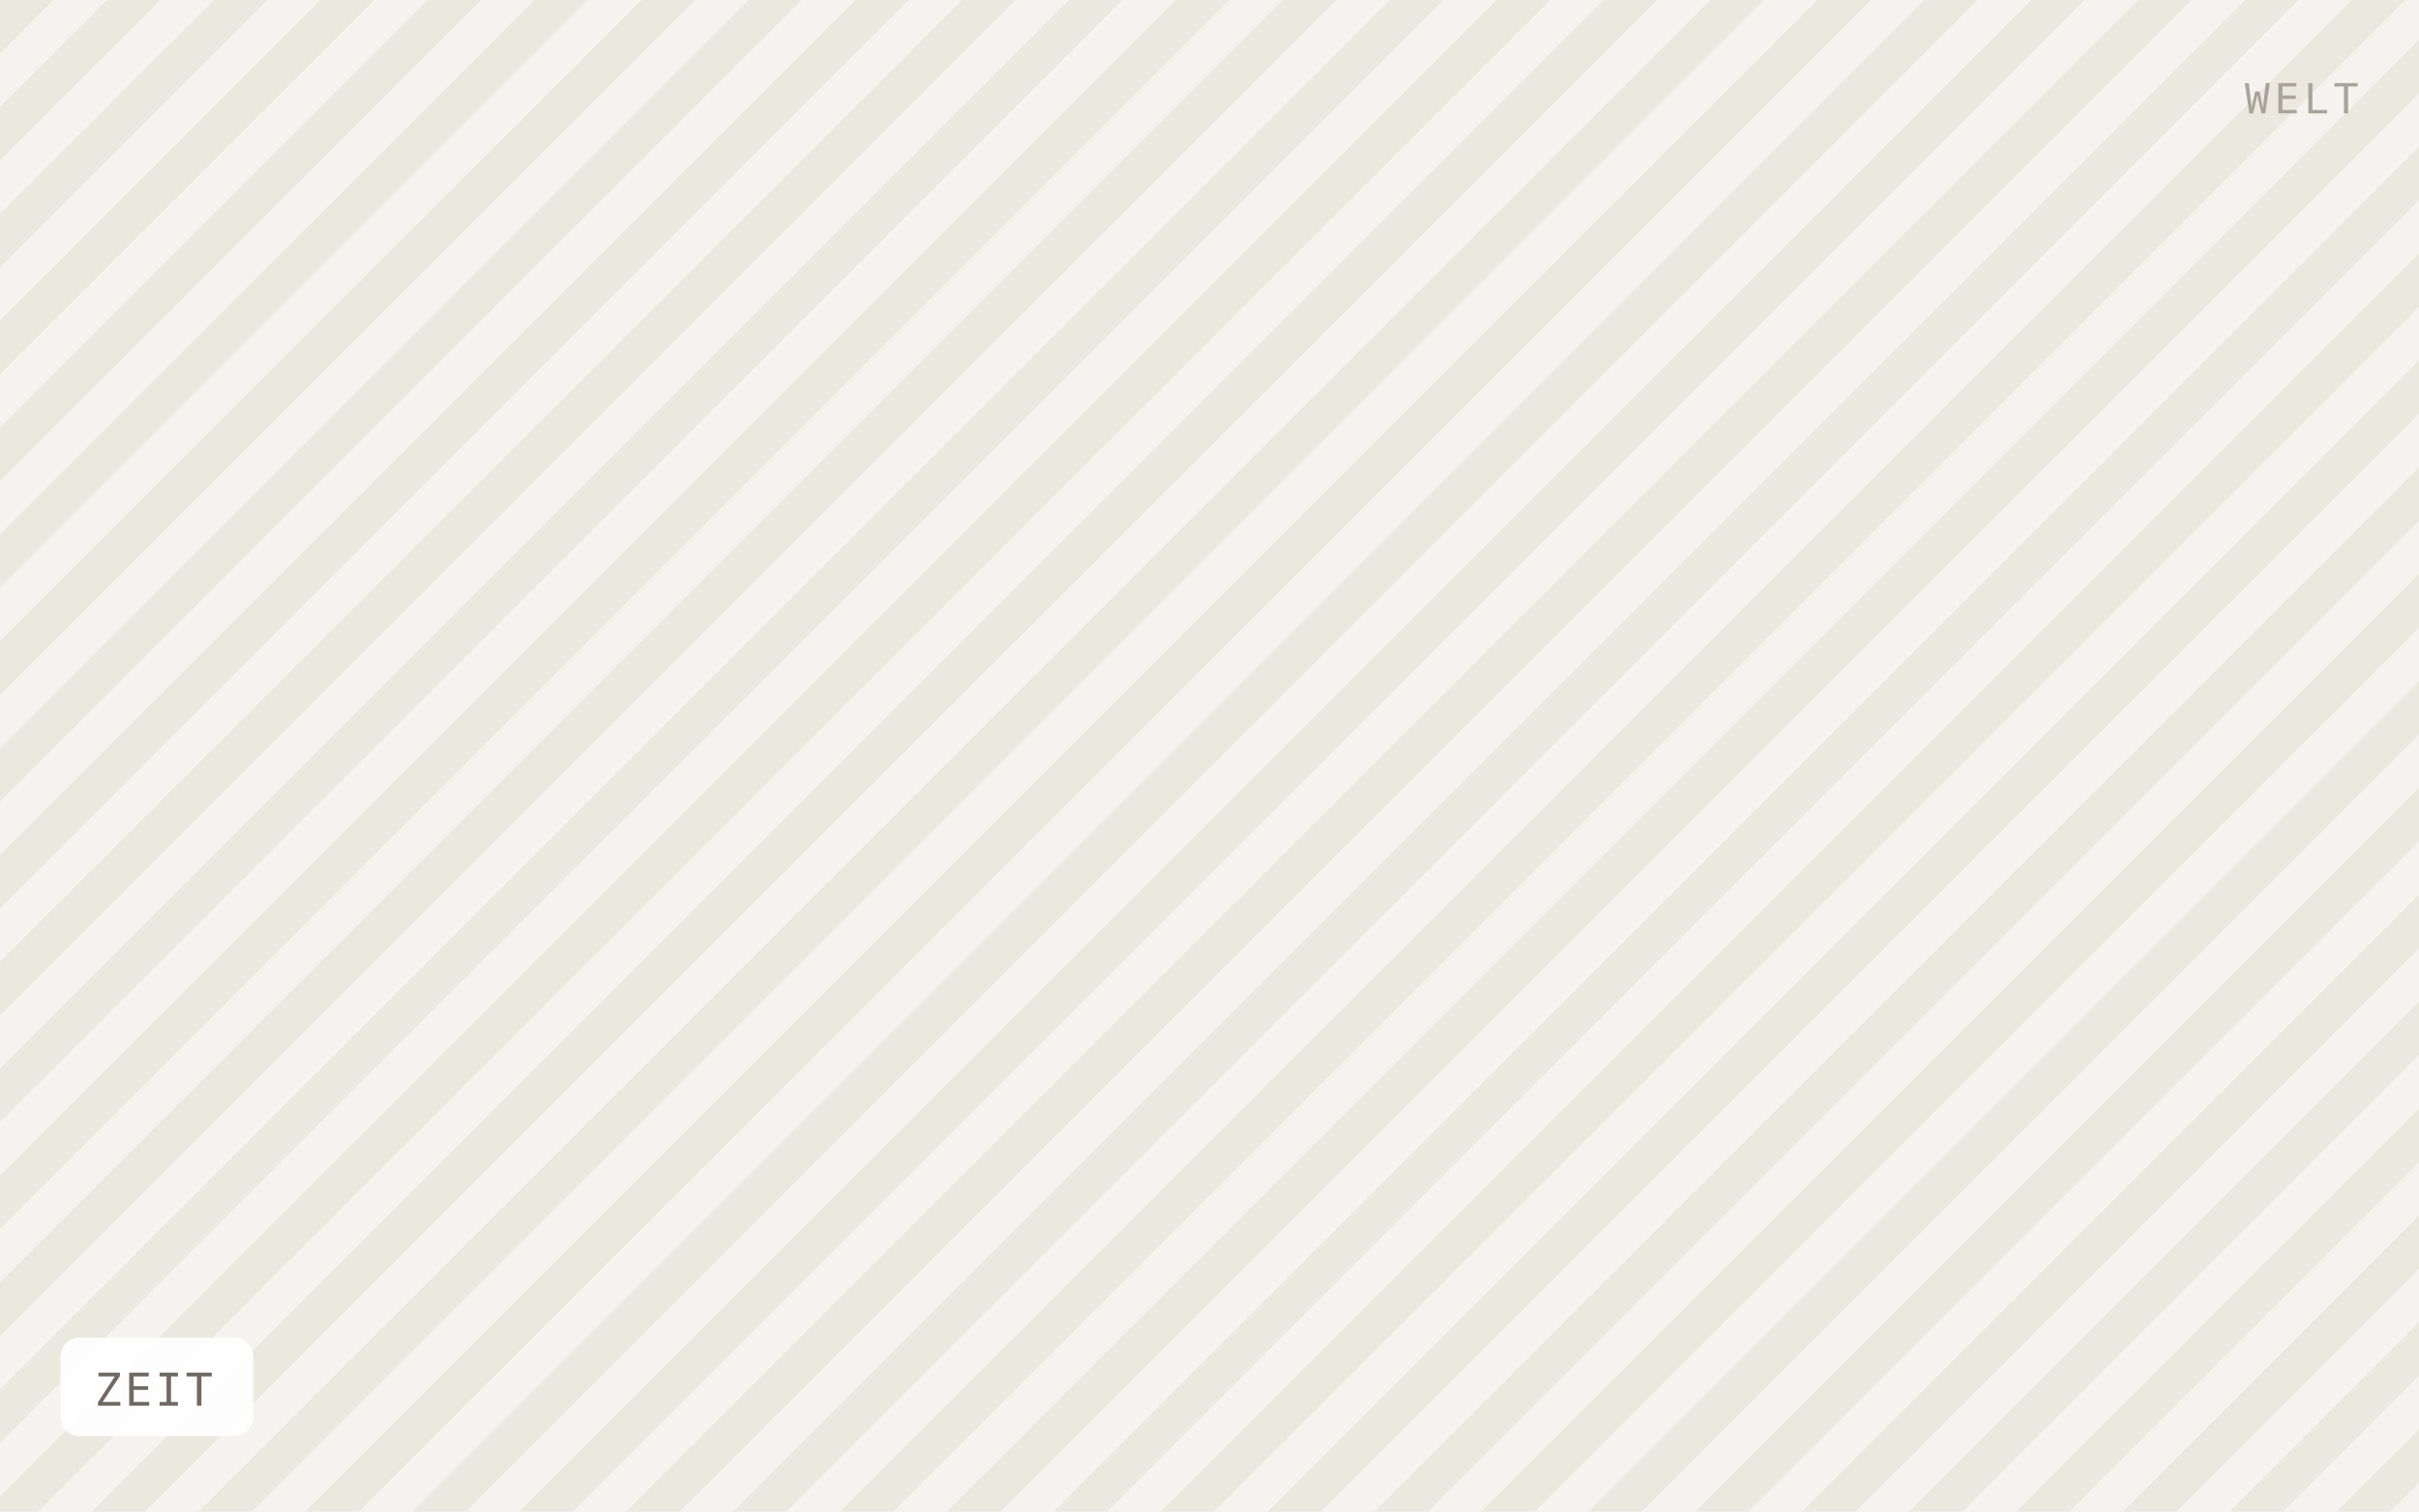
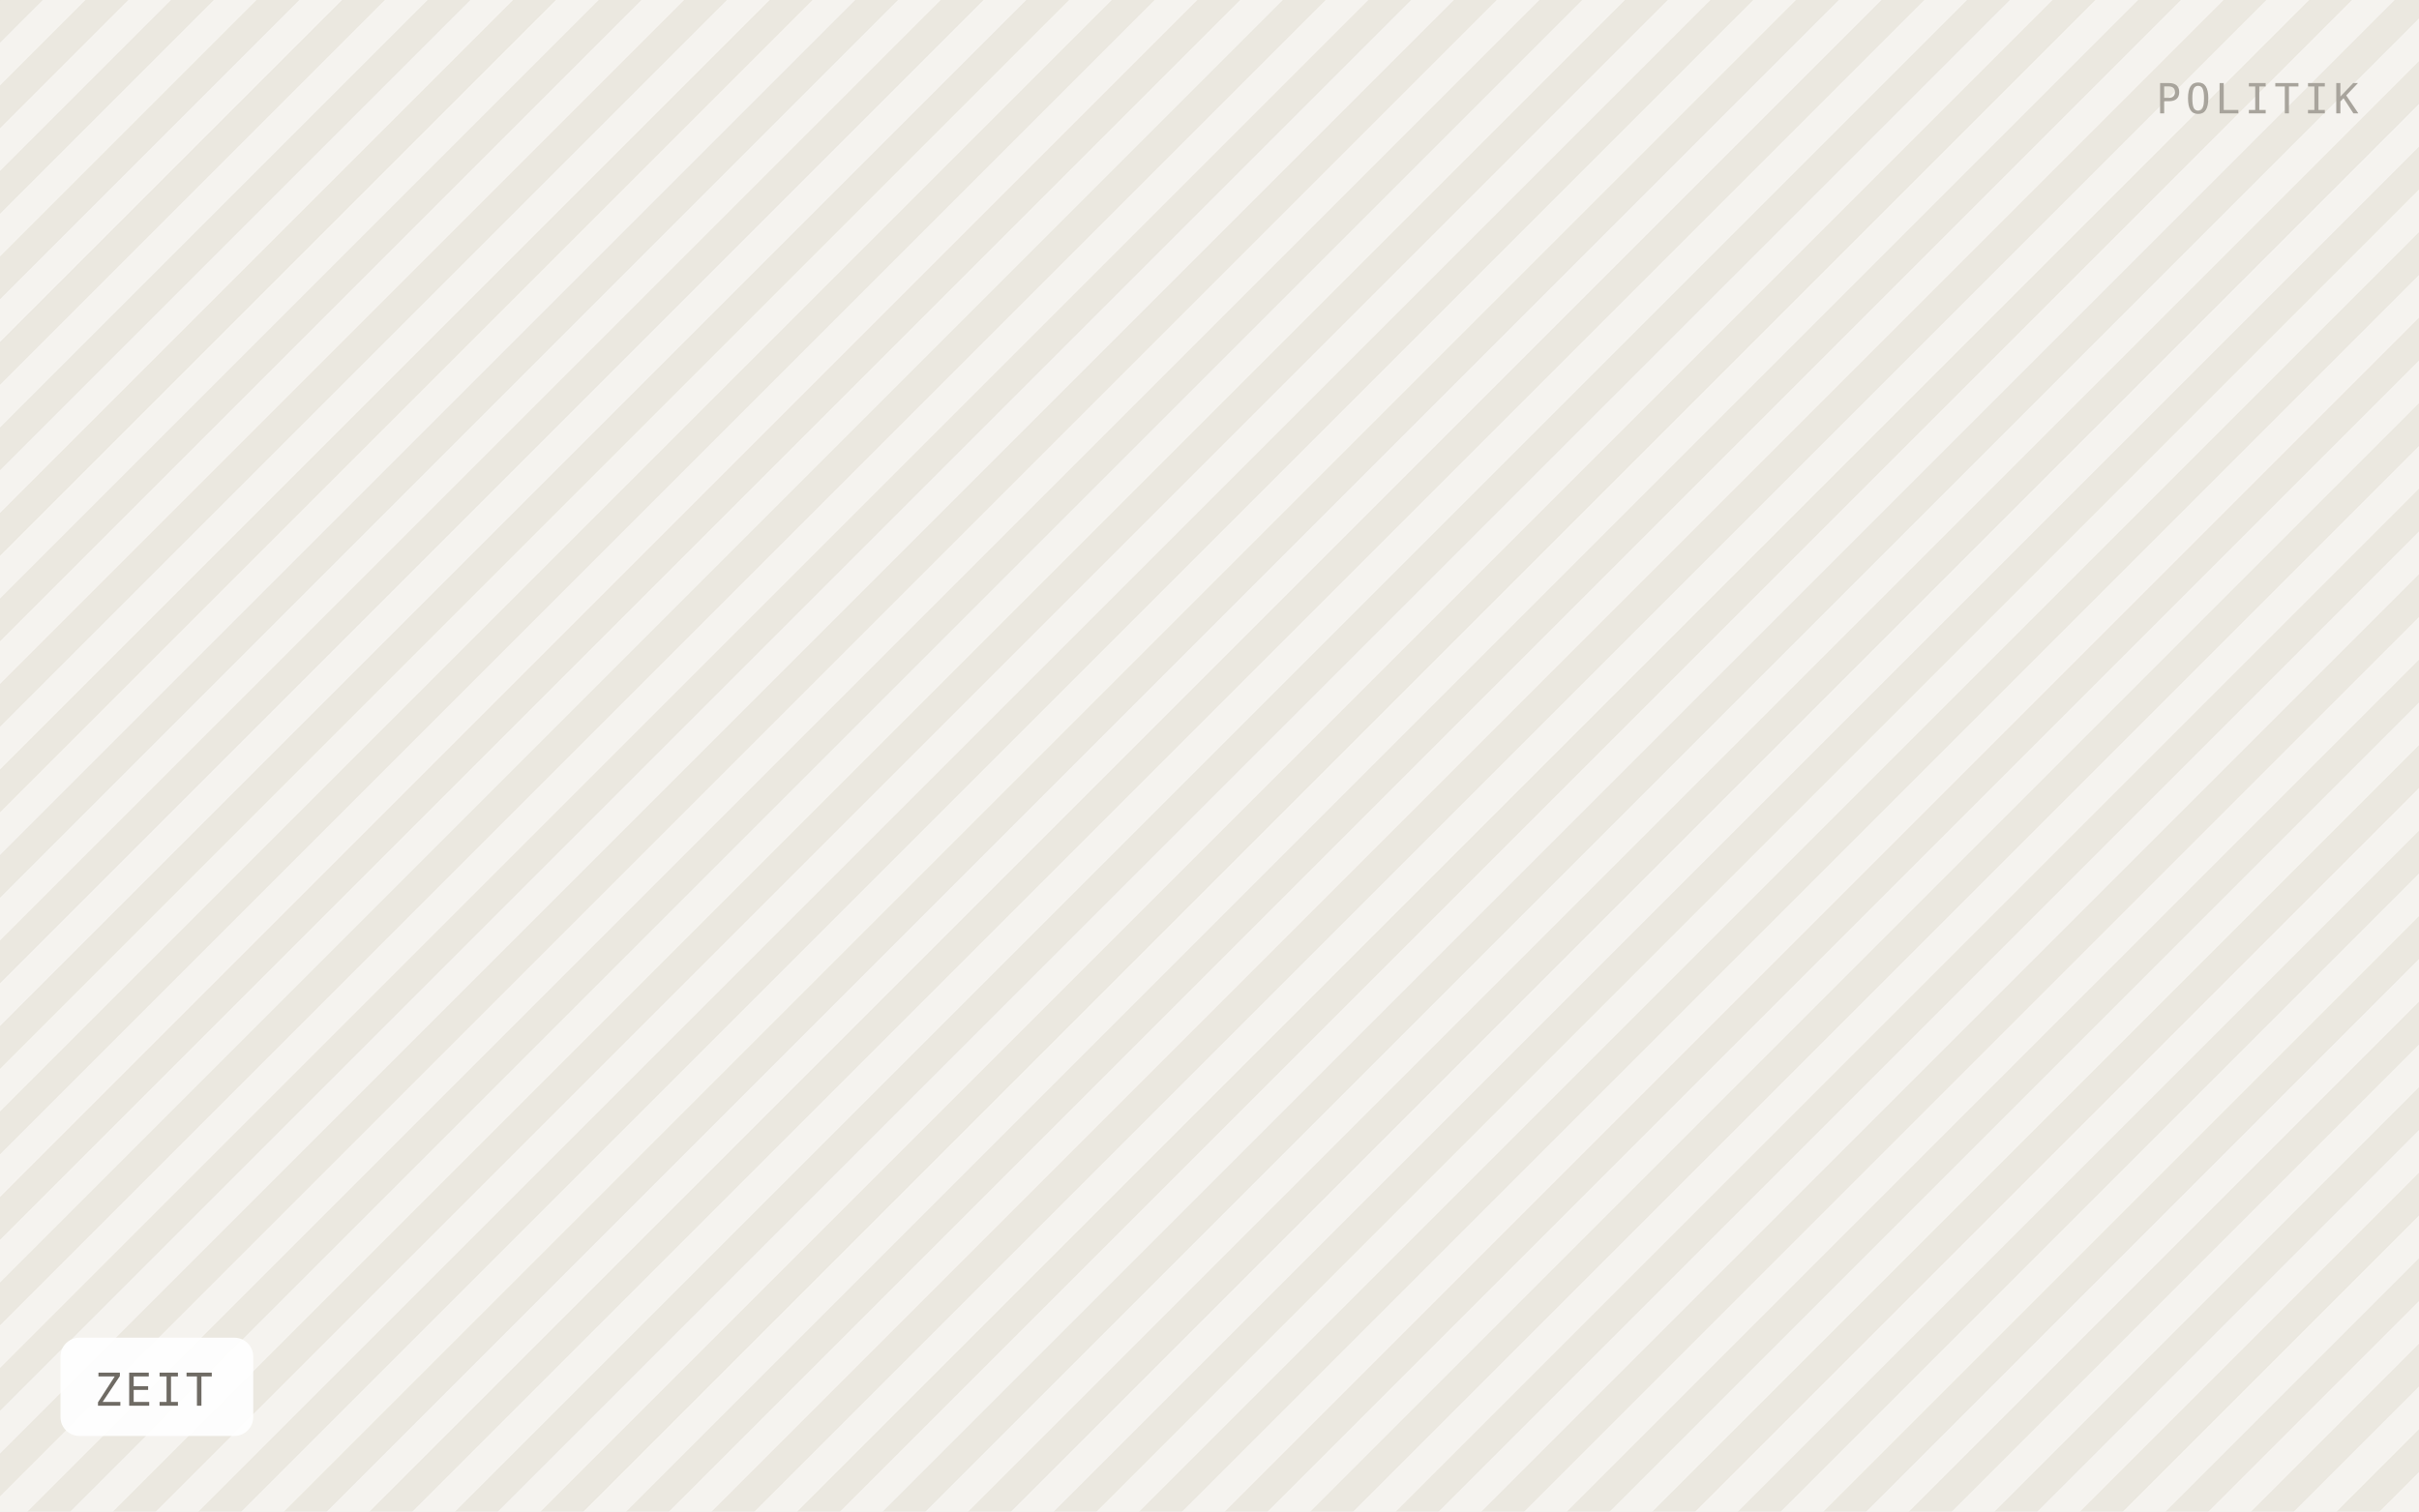
<svg xmlns="http://www.w3.org/2000/svg" viewBox="0 0 640 400" width="640" height="400" role="img" aria-label="ZEIT">
  <defs>
-     <pattern id="h" width="20" height="20" patternTransform="rotate(45)" patternUnits="userSpaceOnUse">
-       <rect width="20" height="20" fill="#f5f3ef" />
-       <rect width="10" height="20" fill="#ebe8e0" />
+     <pattern id="h" width="16" height="16" patternTransform="rotate(45)" patternUnits="userSpaceOnUse">
+       <rect width="16" height="16" fill="#f5f3ef" />
+       <rect width="8" height="16" fill="#ebe8e0" />
    </pattern>
  </defs>
  <rect width="640" height="400" fill="url(#h)" />
  <rect x="16" y="354" width="51" height="26" rx="5" fill="#ffffff" fill-opacity="0.92" />
  <text x="25" y="372" font-family="IBM Plex Mono, Menlo, monospace" font-size="12" letter-spacing="0.8" fill="#6f6b64">ZEIT</text>
-   <text x="624" y="30" text-anchor="end" font-family="IBM Plex Mono, Menlo, monospace" font-size="11" letter-spacing="1.2" fill="#a8a49c">WELT</text>
+   <text x="624" y="30" text-anchor="end" font-family="IBM Plex Mono, Menlo, monospace" font-size="11" letter-spacing="1.2" fill="#a8a49c">POLITIK</text>
</svg>
